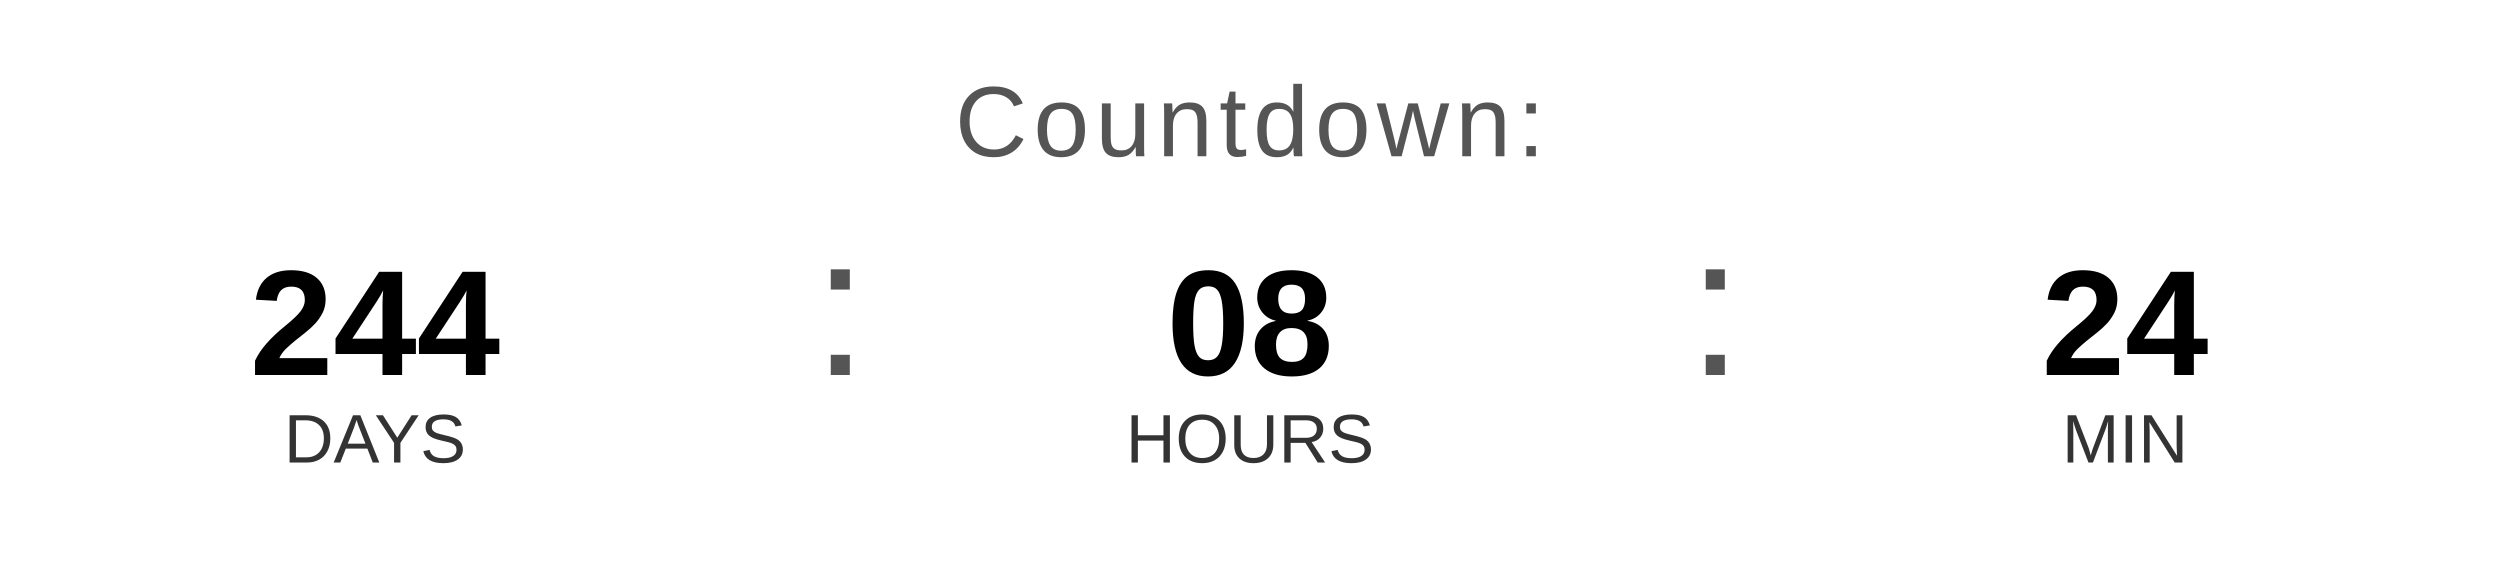
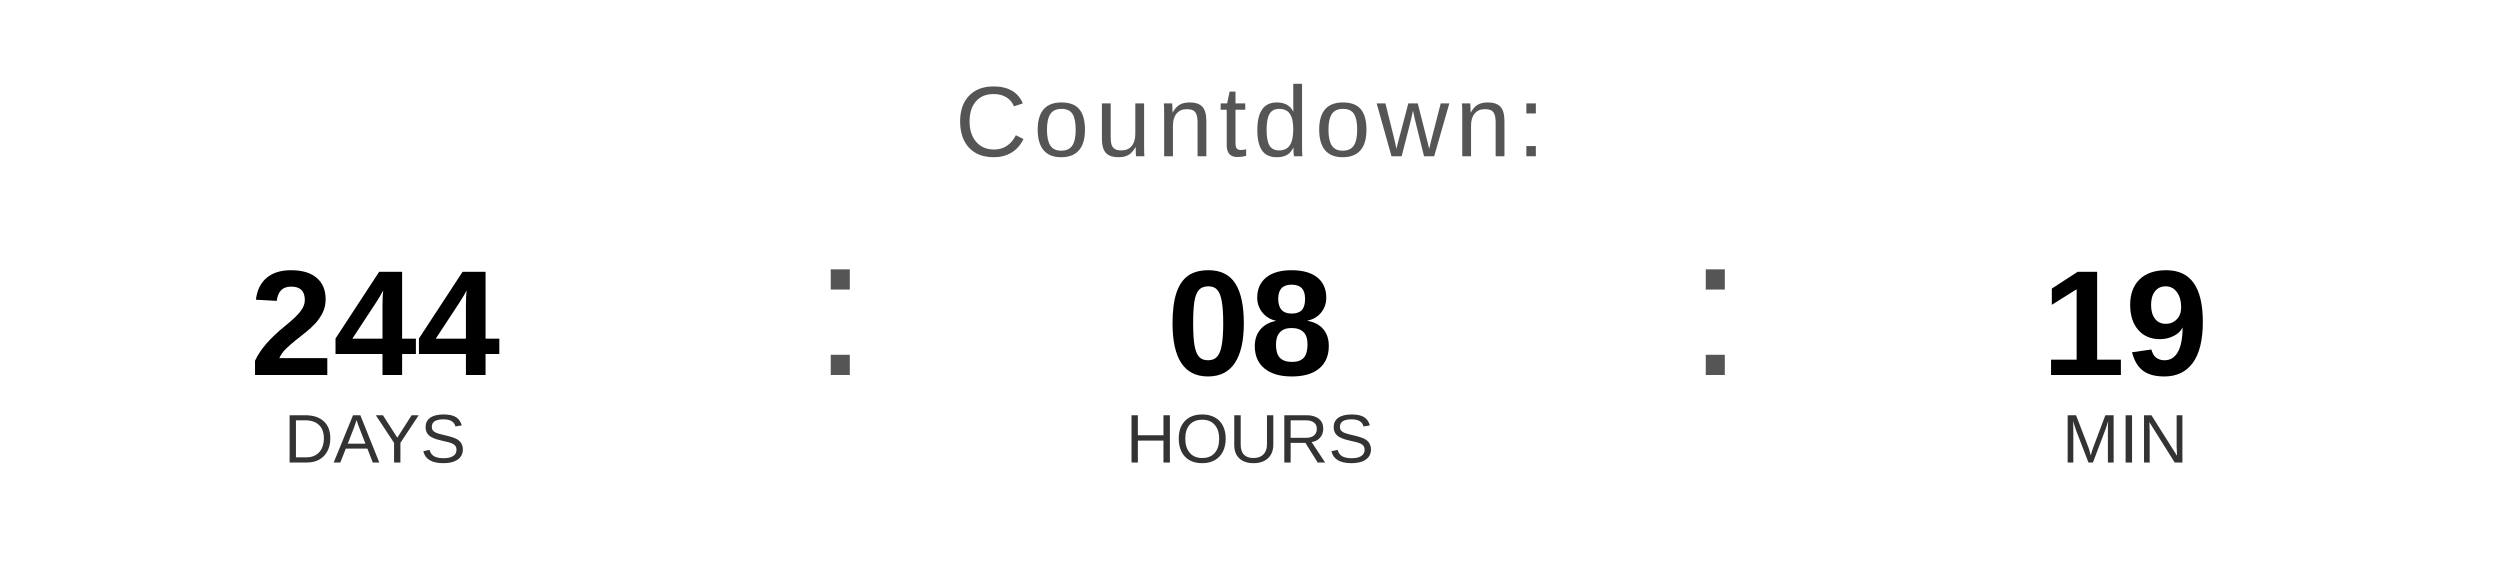
<svg xmlns="http://www.w3.org/2000/svg" width="400" height="90" viewBox="0 0 400 90">
  <text x="200" y="25" font-family="Arial, Helvetica, sans-serif" font-size="16" fill="#555555" text-anchor="middle" letter-spacing="1">
    Countdown:
  </text>
  <text x="60" y="60" font-family="Arial, Helvetica, sans-serif" font-size="24" font-weight="bold" fill="#000000" text-anchor="middle">244</text>
  <text x="60" y="74" font-family="Arial, Helvetica, sans-serif" font-size="11" fill="#333333" text-anchor="middle">DAYS</text>
  <text x="130" y="60" font-family="Arial, sans-serif" font-size="32" fill="#555555">:</text>
  <text x="200" y="60" font-family="Arial, Helvetica, sans-serif" font-size="24" font-weight="bold" fill="#000000" text-anchor="middle">08</text>
  <text x="200" y="74" font-family="Arial, Helvetica, sans-serif" font-size="11" fill="#333333" text-anchor="middle">HOURS</text>
  <text x="270" y="60" font-family="Arial, sans-serif" font-size="32" fill="#555555">:</text>
-   <text x="340" y="60" font-family="Arial, Helvetica, sans-serif" font-size="24" font-weight="bold" fill="#000000" text-anchor="middle">24</text>
+   <text x="340" y="60" font-family="Arial, Helvetica, sans-serif" font-size="24" font-weight="bold" fill="#000000" text-anchor="middle">19</text>
  <text x="340" y="74" font-family="Arial, Helvetica, sans-serif" font-size="11" fill="#333333" text-anchor="middle">MIN</text>
</svg>
